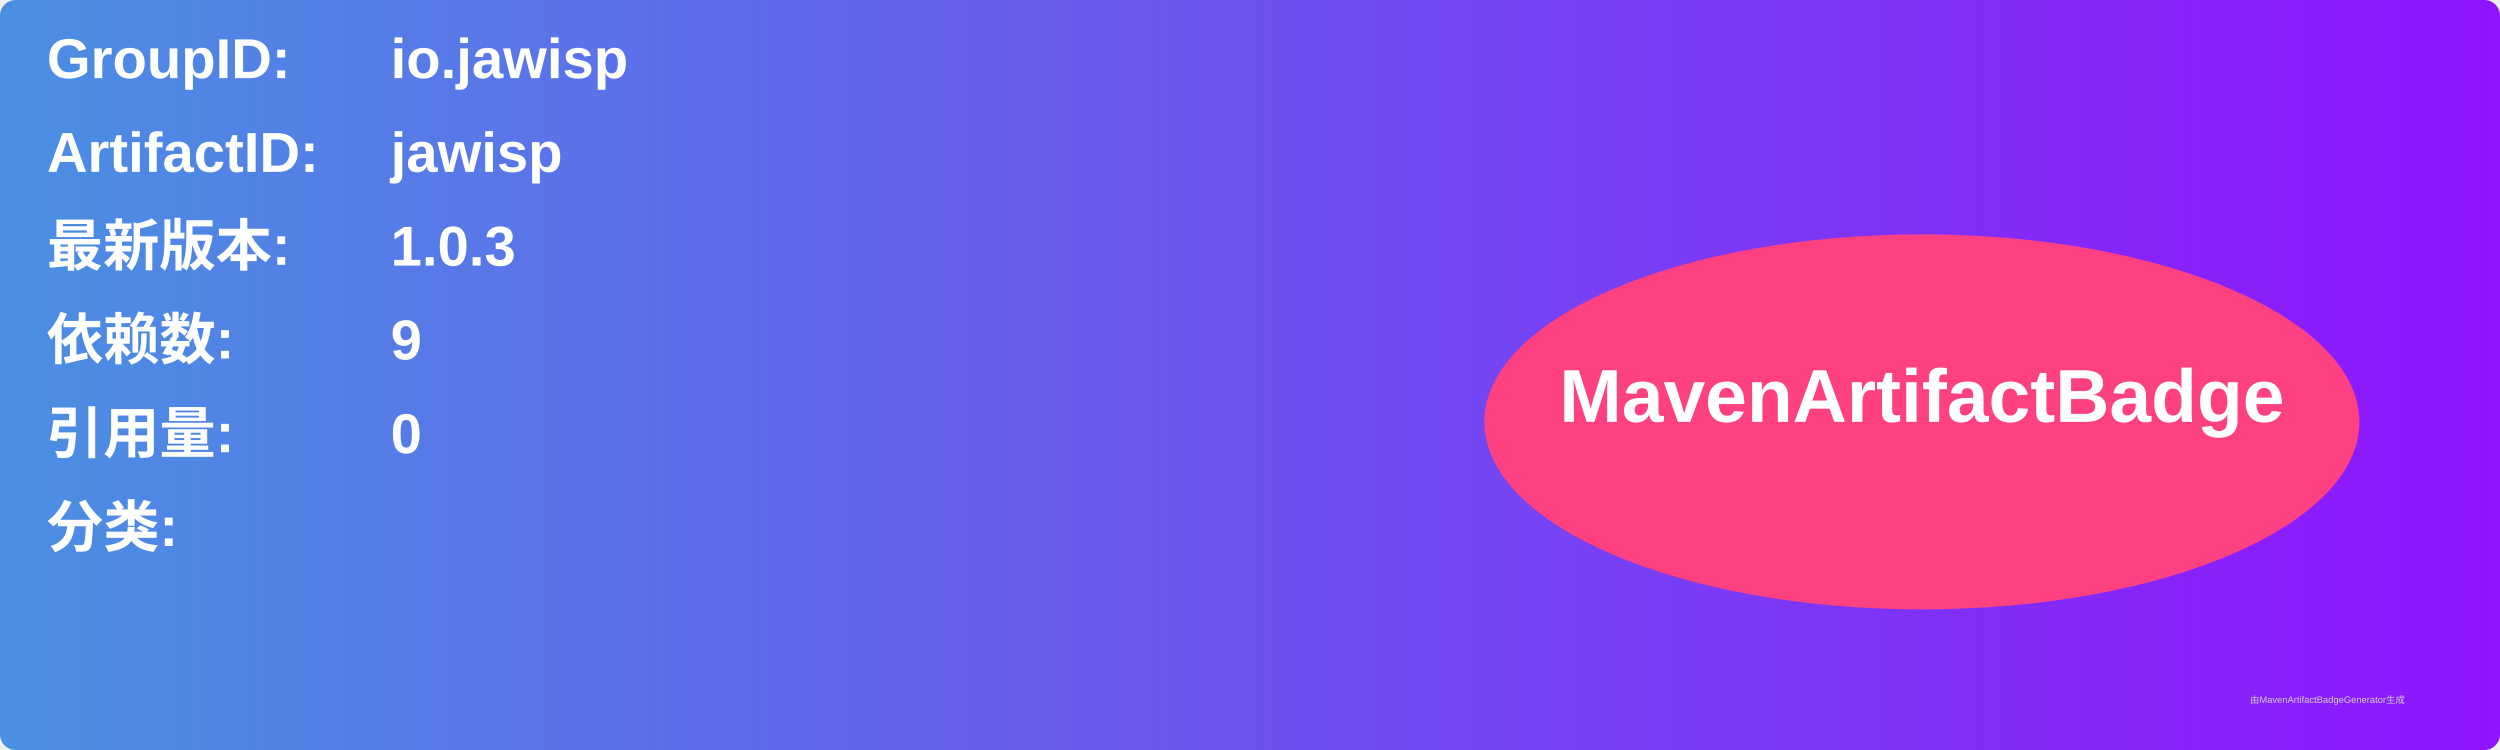
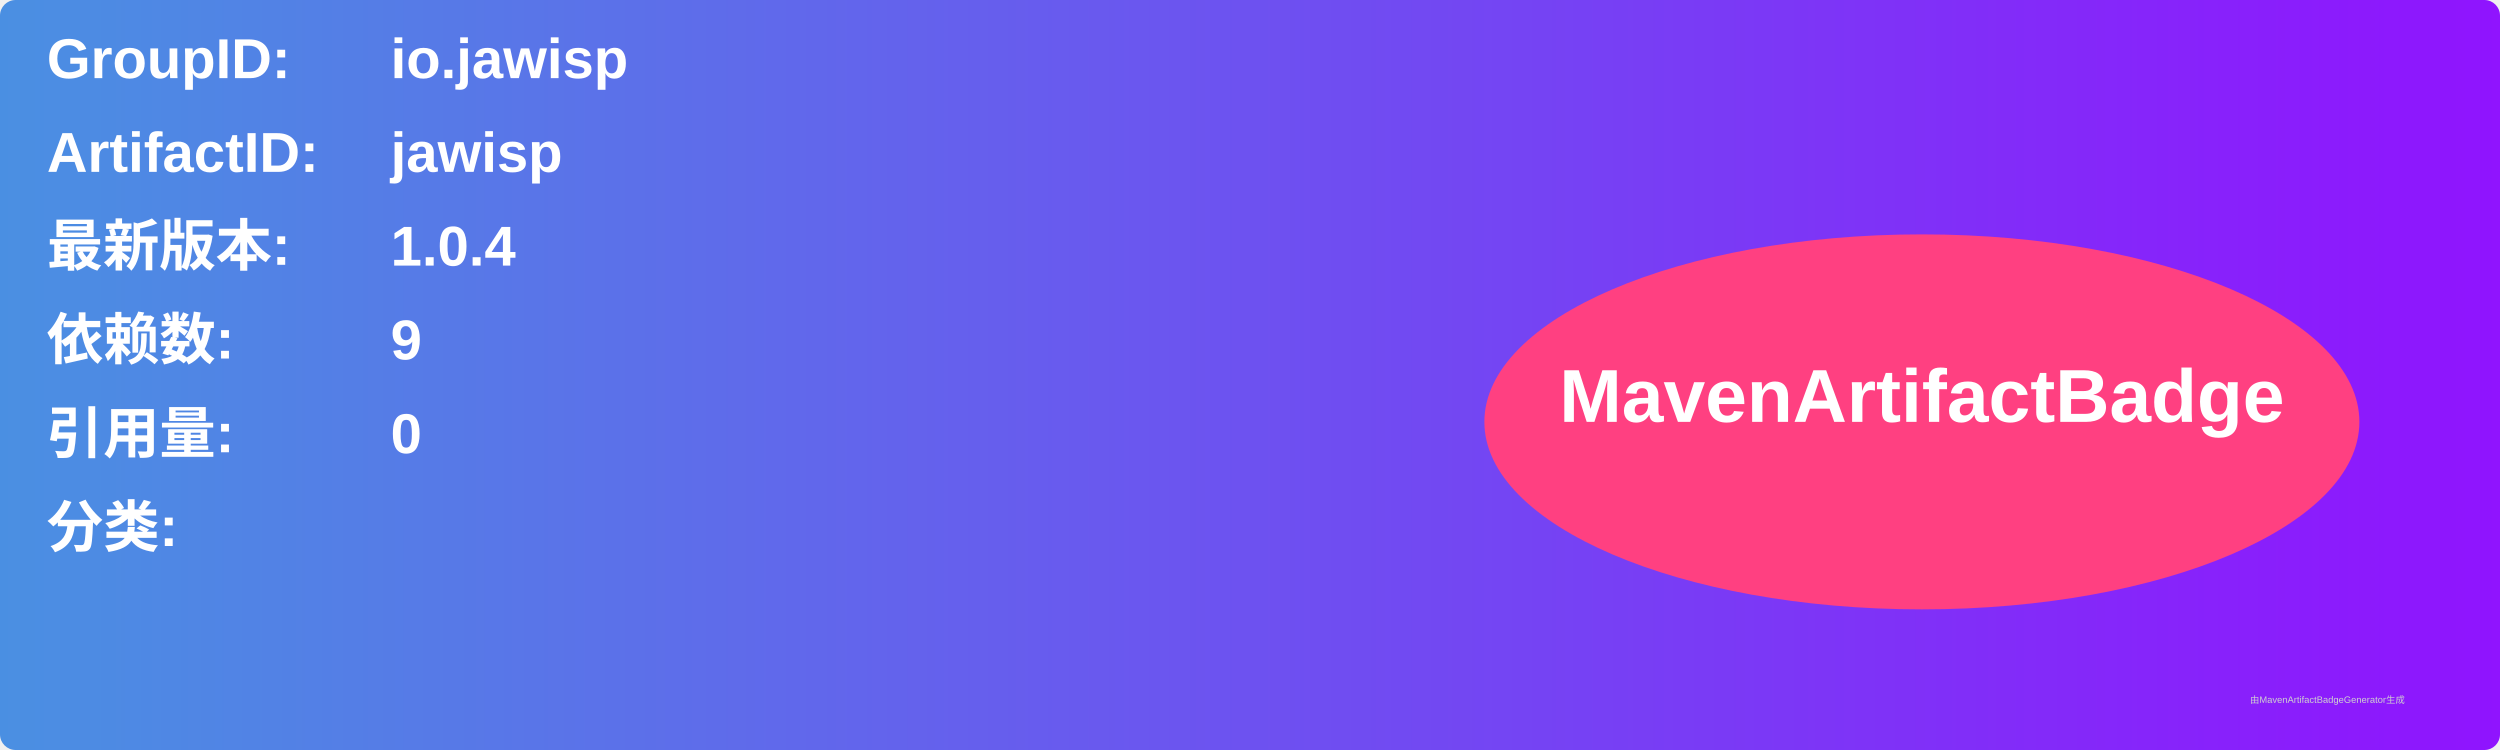
<svg xmlns="http://www.w3.org/2000/svg" width="800" height="240" viewBox="0 0 800 240">
  <linearGradient id="grad" x1="0%" y1="0%" x2="100%" y2="0%">
    <stop offset="0%" stop-color="#4a90e2" />
    <stop offset="100%" stop-color="#9013fe" />
  </linearGradient>
  <rect width="100%" height="100%" rx="5" ry="5" fill="url(#grad)" />
  <g transform="translate(15, 15)">
    <text x="0" y="10" font-family="Arial" font-size="18" fill="white" font-weight="bold" width="260">GroupID:</text>
    <text x="110" y="10" font-family="Arial" font-size="18" fill="white" font-weight="bold" width="460">io.jawisp</text>
    <text x="0" y="40" font-family="Arial" font-size="18" fill="white" font-weight="bold" width="260">ArtifactID:</text>
    <text x="110" y="40" font-family="Arial" font-size="18" fill="white" font-weight="bold" width="460">jawisp</text>
    <text x="0" y="70" font-family="Arial" font-size="18" fill="white" font-weight="bold">最新版本:</text>
    <text x="110" y="70" font-family="Arial" font-size="18" fill="white" font-weight="bold">
-       <tspan font-weight="bold">1.0.3</tspan>
+       <tspan font-weight="bold">1.0.4</tspan>
    </text>
    <text x="0" y="100" font-family="Arial" font-size="18" fill="white" font-weight="bold">依赖数: </text>
    <text x="110" y="100" font-family="Arial" font-size="18" fill="white">
      <tspan font-weight="bold">9</tspan>
    </text>
    <text x="0" y="130" font-family="Arial" font-size="18" fill="white" font-weight="bold">引用量: </text>
    <text x="110" y="130" font-family="Arial" font-size="18" fill="white">
      <tspan font-weight="bold">0</tspan>
    </text>
    <text x="0" y="160" font-family="Arial" font-size="18" fill="white" font-weight="bold">分类:</text>
    <text x="10" y="190" font-family="Arial" font-size="10" fill="white">
      <tspan font-weight="bold" />
    </text>
    <ellipse cx="600" cy="120" rx="140" ry="60" fill="#ff4081" />
    <text x="600" y="120" text-anchor="middle" font-family="Arial" font-size="24" fill="white" font-weight="bold">MavenArtifactBadge</text>
  </g>
  <text x="720" y="225" font-family="Arial" font-size="3" fill="#d0d0d0">由MavenArtifactBadgeGenerator生成</text>
</svg>
